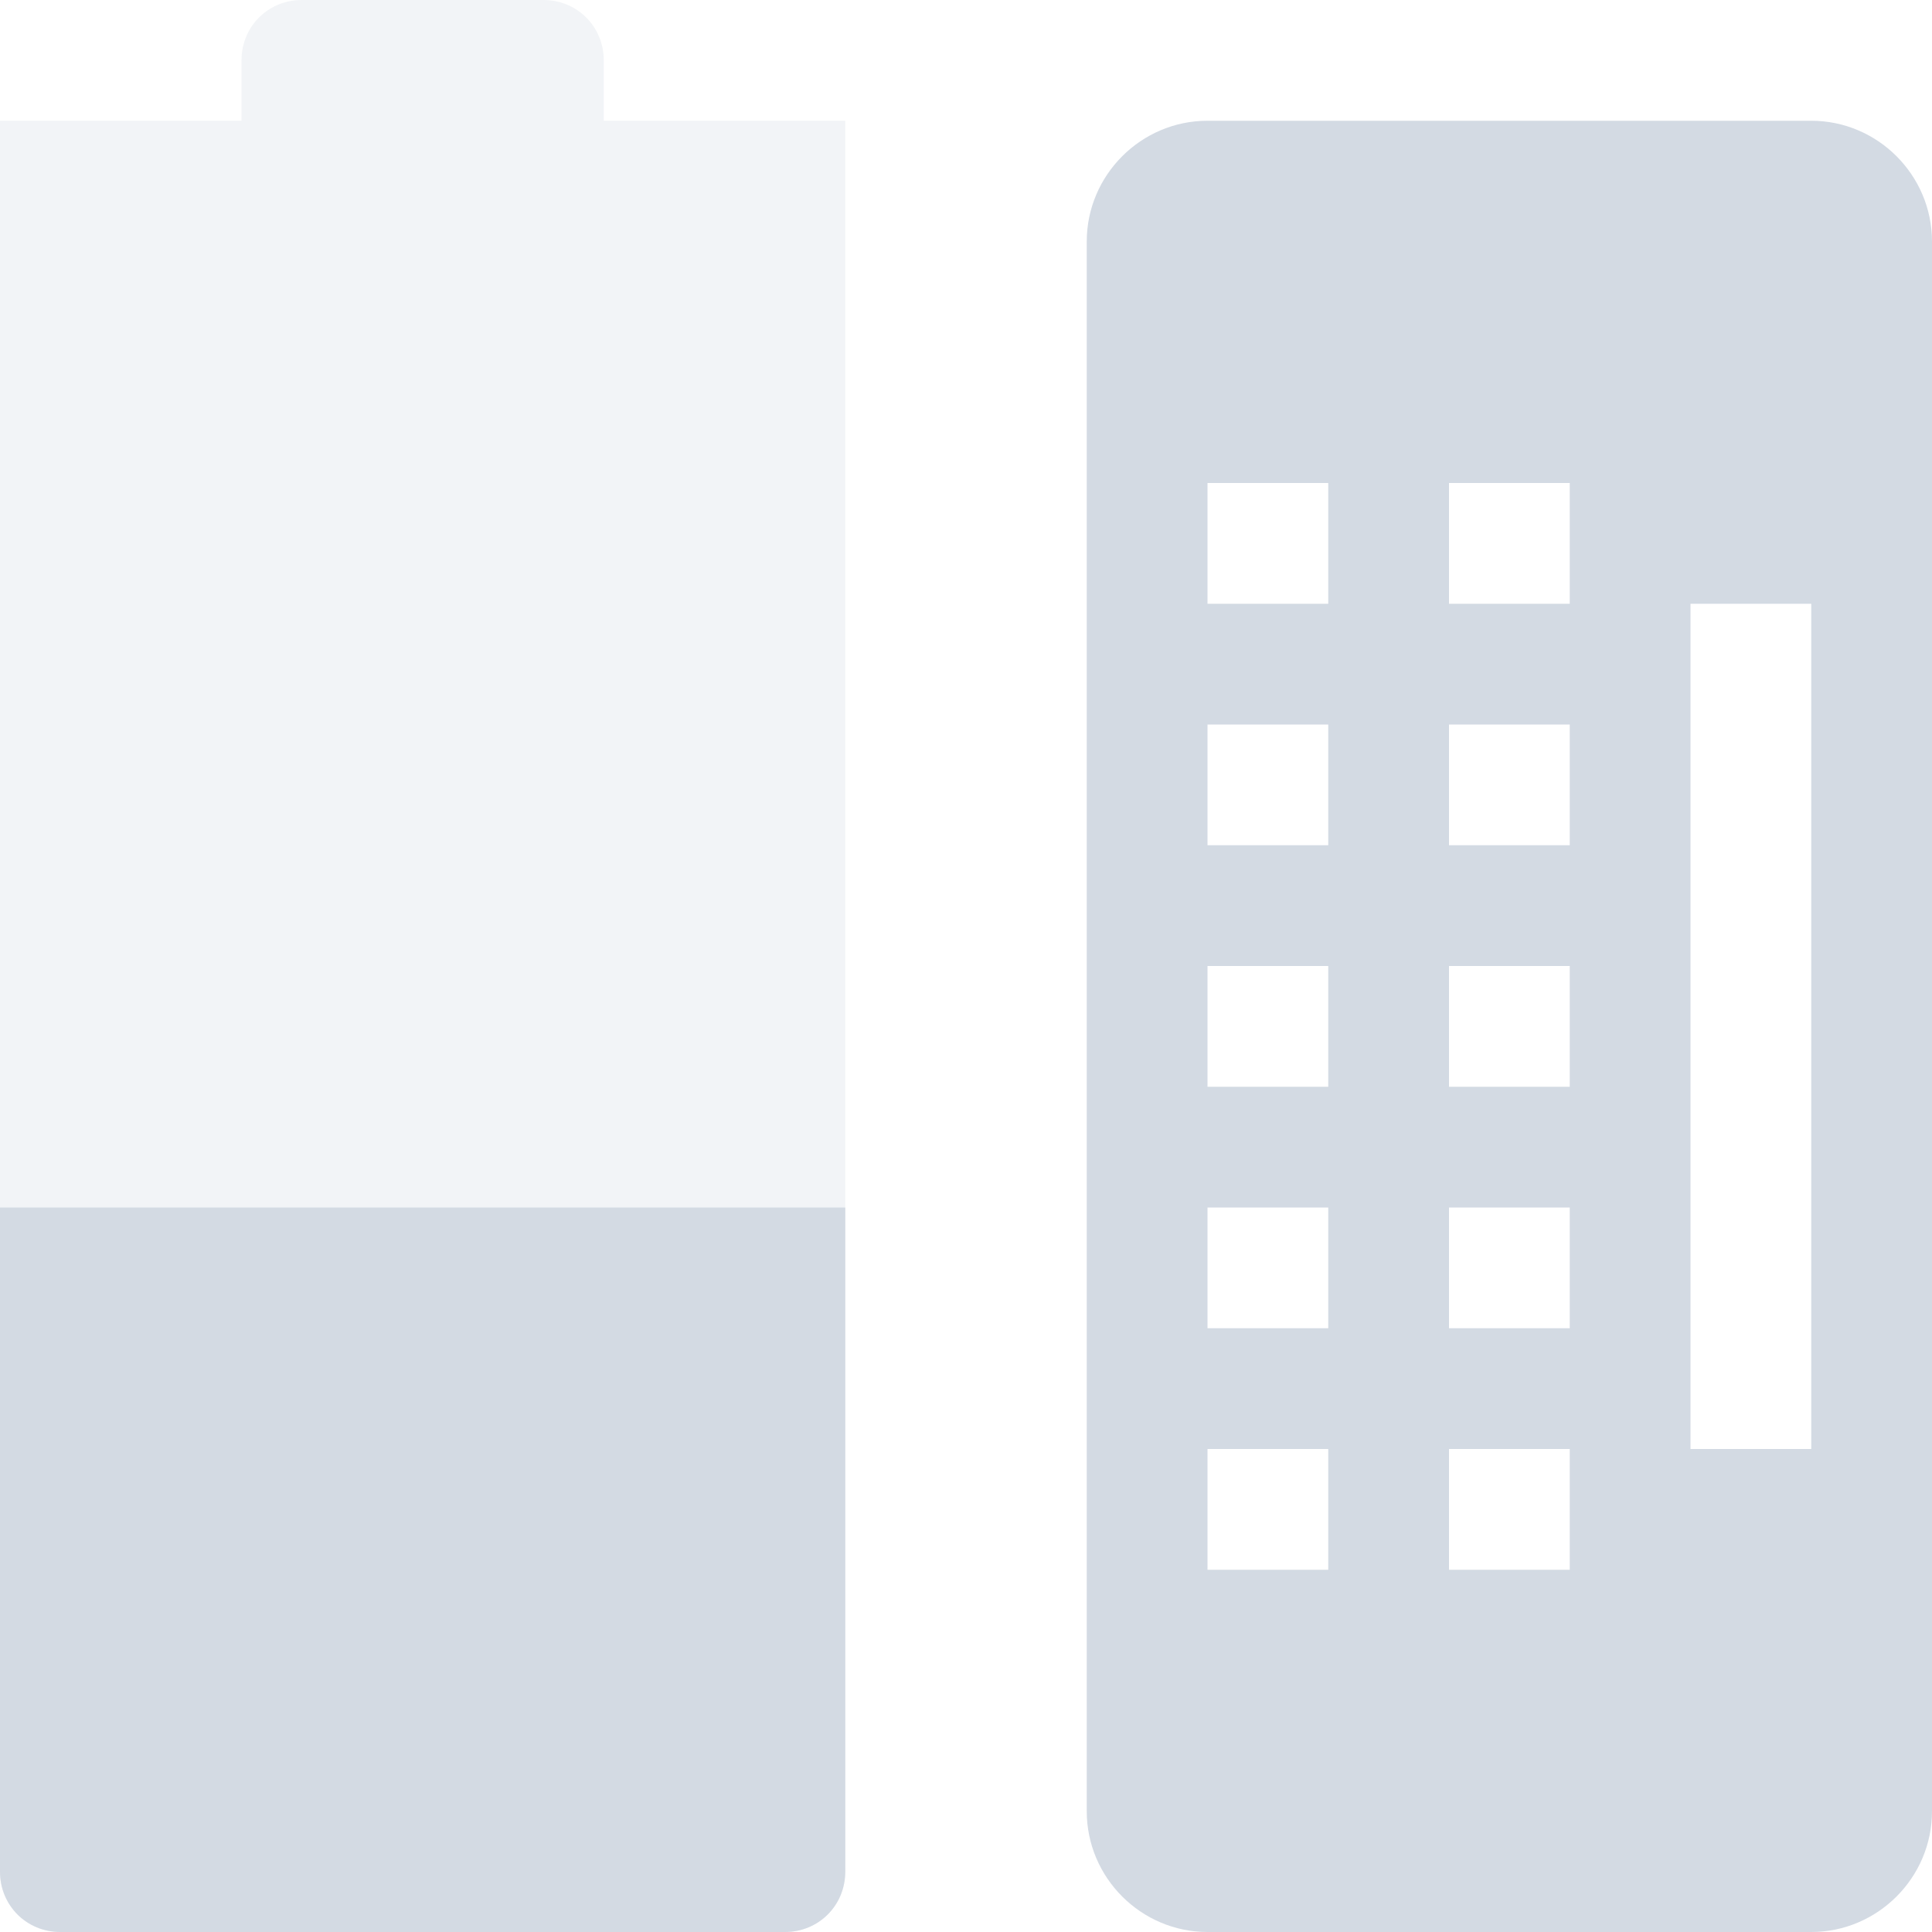
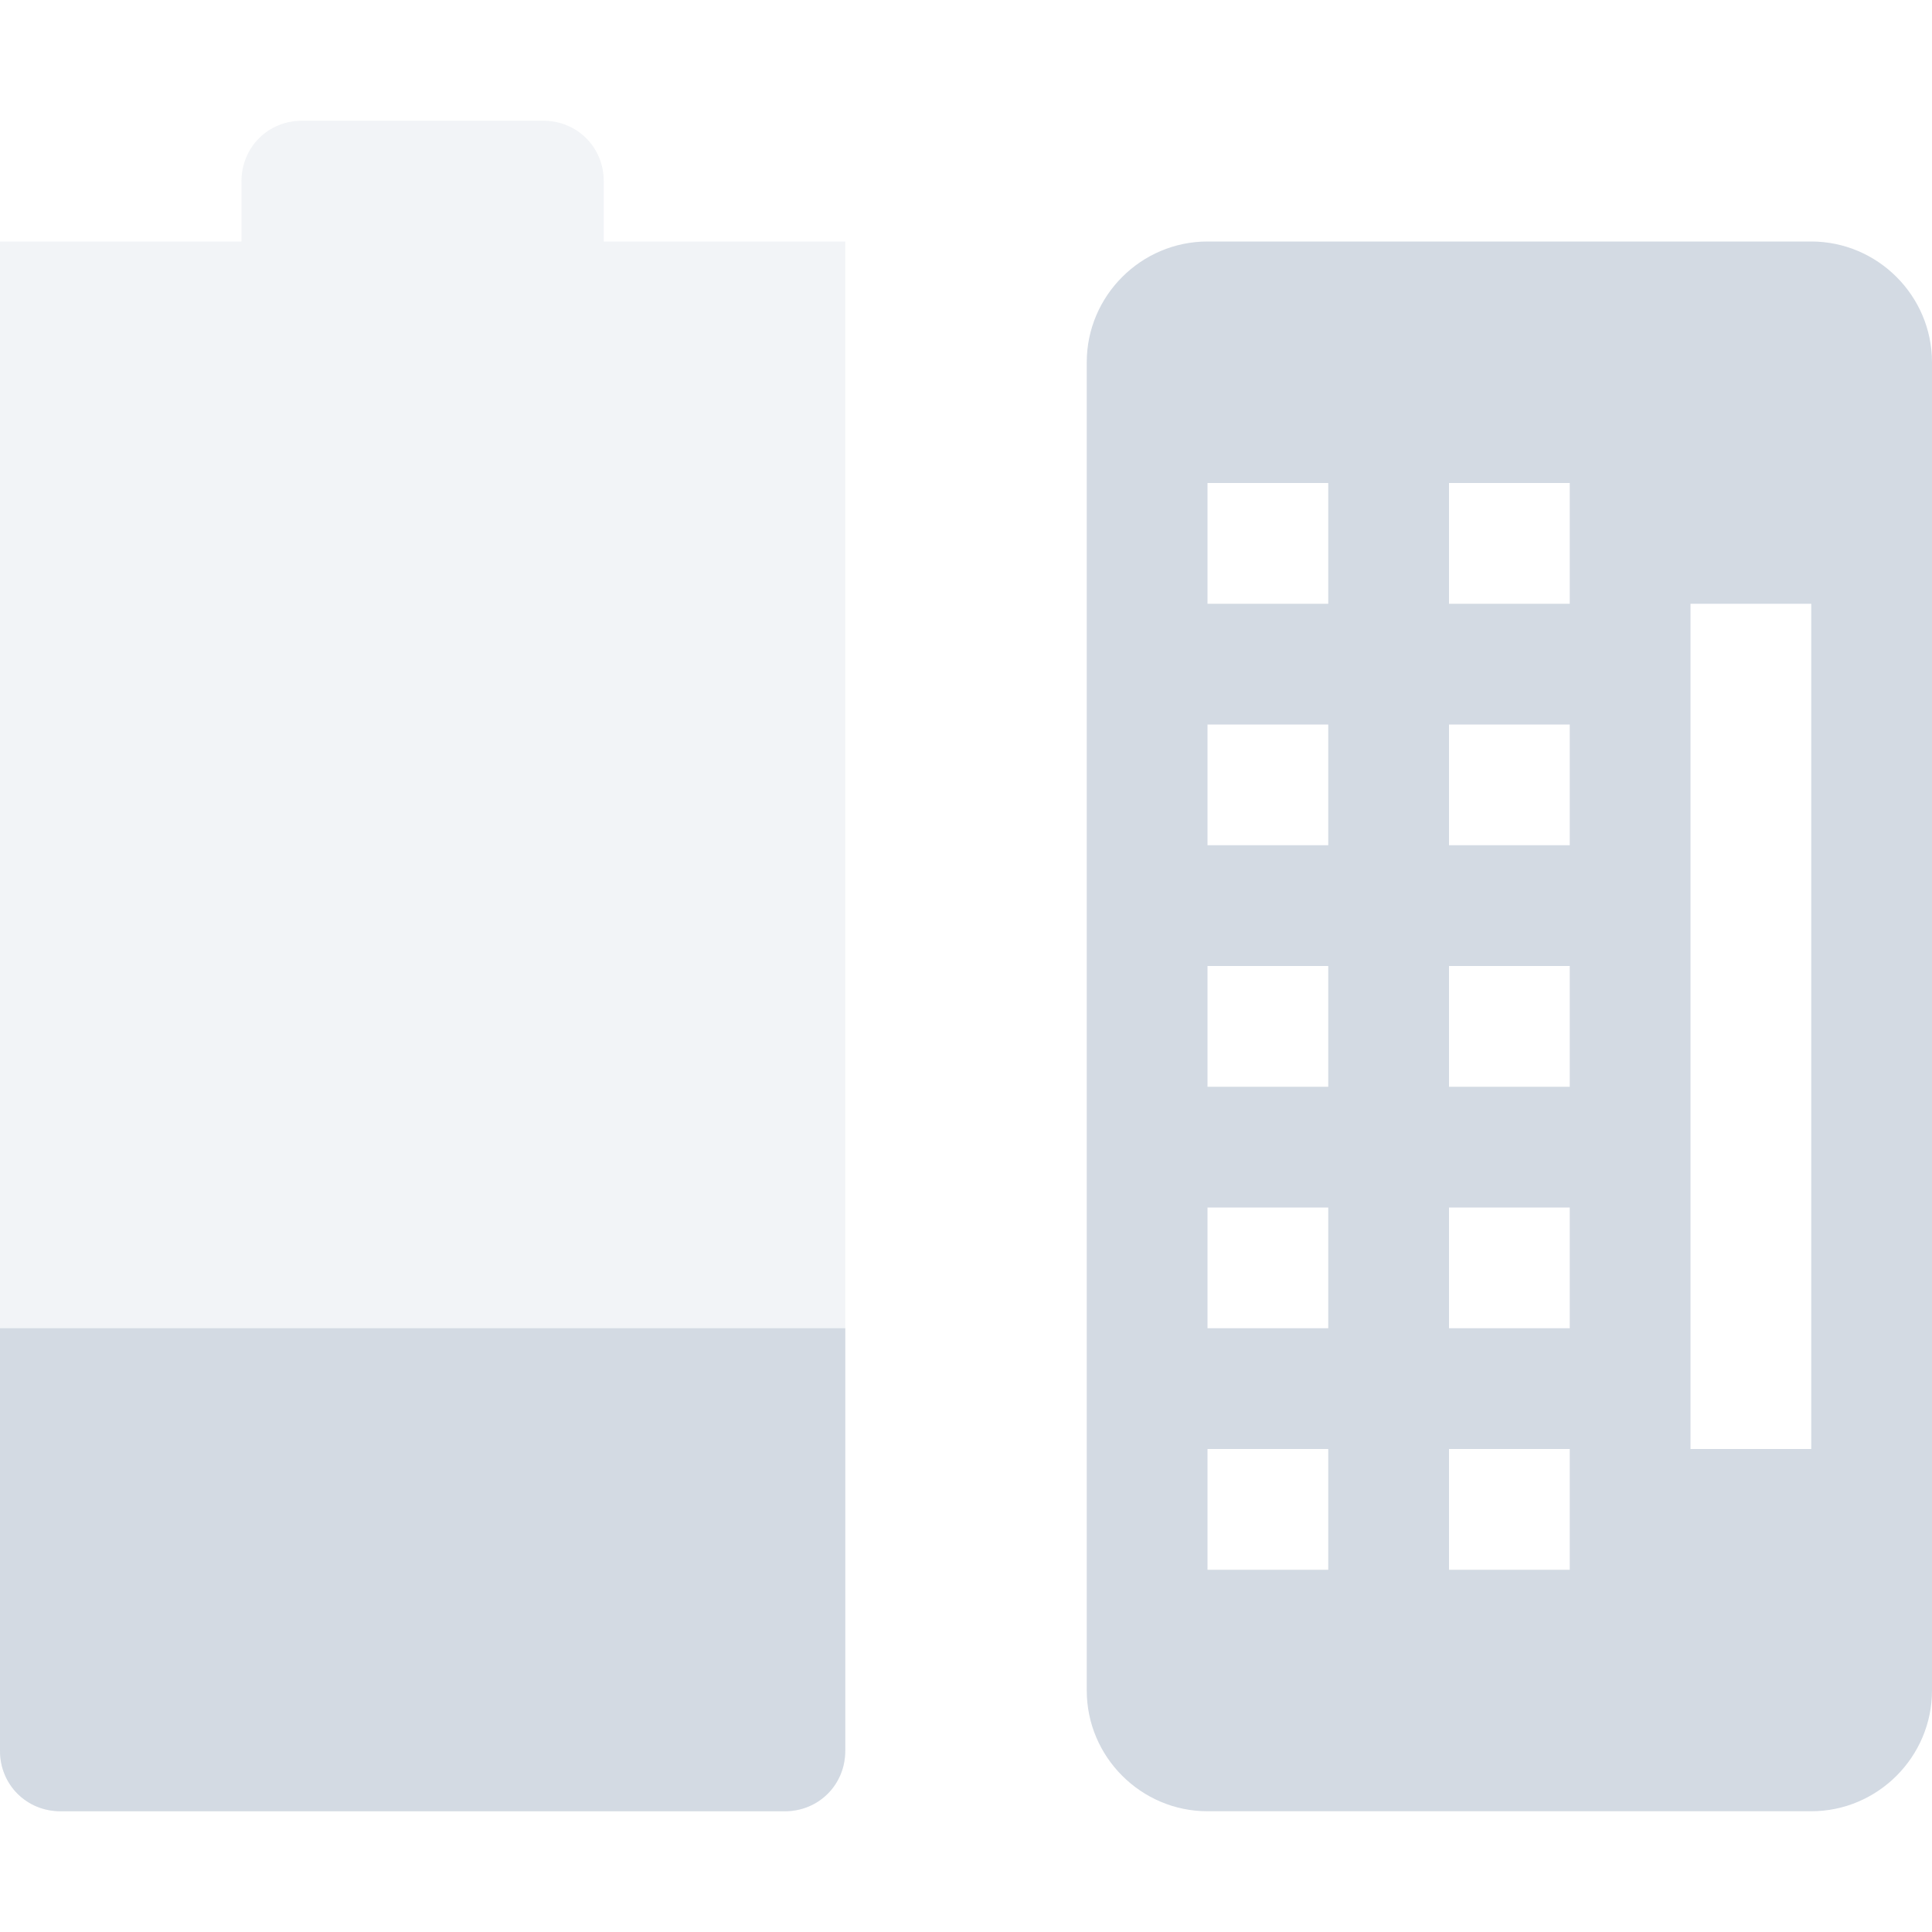
<svg xmlns="http://www.w3.org/2000/svg" width="16" height="16" version="1.1" id="svg2">
  <defs id="defs4">
    <style id="current-color-scheme" type="text/css">
   .ColorScheme-Text { color:#d3dae3; } .ColorScheme-Highlight { color:#5294e2; }
  </style>
  </defs>
  <g id="g7" transform="translate(2,0)">
-     <path style="color:#d3dae3;opacity:0.3;fill:currentColor" class="ColorScheme-Text" d="M 0.5,0 C 0.22,0 0,0.22 0,0.5 l 0,0.5 -2,0 0,0 0,14.5 c 0,0.28 0.22,0.5 0.5,0.5 l 6,0 C 4.78,16 5,15.78 5,15.5 L 5,1 4.5,1 3,1 3,0.5 C 3,0.22 2.78,0 2.5,0 Z" id="path9" />
-     <path style="color:#d3dae3;fill:currentColor" class="ColorScheme-Text" d="m -2,10 0,5.5 c 0,0.28 0.22,0.5 0.5,0.5 l 6,0 C 4.78,16 5,15.78 5,15.5 L 5,10 Z" id="path11" />
-     <path style="color:#d3dae3;fill:currentColor;fill-rule:evenodd" class="ColorScheme-Text" d="M 8,1 C 7.45,1 7,1.45 7,2 l 0,13 c 0,0.55 0.45,1 1,1 l 5,0 c 0.55,0 1,-0.45 1,-1 L 14,2 C 14,1.45 13.55,1 13,1 Z M 8,4 9,4 9,5 8,5 Z m 2,0 1,0 0,1 -1,0 z m 2,1 1,0 0,7 -1,0 z M 8,6 9,6 9,7 8,7 Z m 2,0 1,0 0,1 -1,0 z M 8,8 9,8 9,9 8,9 Z m 2,0 1,0 0,1 -1,0 z m -2,2 1,0 0,1 -1,0 z m 2,0 1,0 0,1 -1,0 z m -2,2 1,0 0,1 -1,0 z m 2,0 1,0 0,1 -1,0 z" id="path13" />
+     <path style="color:#d3dae3;opacity:0.3;fill:currentColor" class="ColorScheme-Text" d="M 0.5,1 C 0.22,1 0,1.22 0,1.5 l 0,0.5 -2,0 0,0 0,12.5 c 0,0.28 0.22,0.5 0.5,0.5 l 6,0 C 4.78,15 5,14.78 5,14.5 L 5,2 4.5,2 3,2 3,1.5 C 3,1.22 2.78,1 2.5,1 Z" id="path9" />
+     <path style="color:#d3dae3;fill:currentColor" class="ColorScheme-Text" d="m -2,11 0,3.5 c 0,0.28 0.22,0.5 0.5,0.5 l 6,0 C 4.78,15 5,14.78 5,14.5 L 5,11 Z" id="path11" />
+     <path style="color:#d3dae3;fill:currentColor;fill-rule:evenodd" class="ColorScheme-Text" d="M 8,2 C 7.45,2 7,2.45 7,3 l 0,11 c 0,0.55 0.45,1 1,1 l 5,0 c 0.55,0 1,-0.45 1,-1 L 14,3 C 14,2.45 13.55,2 13,2 Z M 8,4 9,4 9,5 8,5 Z m 2,0 1,0 0,1 -1,0 z m 2,1 1,0 0,7 -1,0 z M 8,6 9,6 9,7 8,7 Z m 2,0 1,0 0,1 -1,0 z M 8,8 9,8 9,9 8,9 Z m 2,0 1,0 0,1 -1,0 z m -2,2 1,0 0,1 -1,0 z m 2,0 1,0 0,1 -1,0 z m -2,2 1,0 0,1 -1,0 z m 2,0 1,0 0,1 -1,0 z" id="path13" />
  </g>
</svg>
